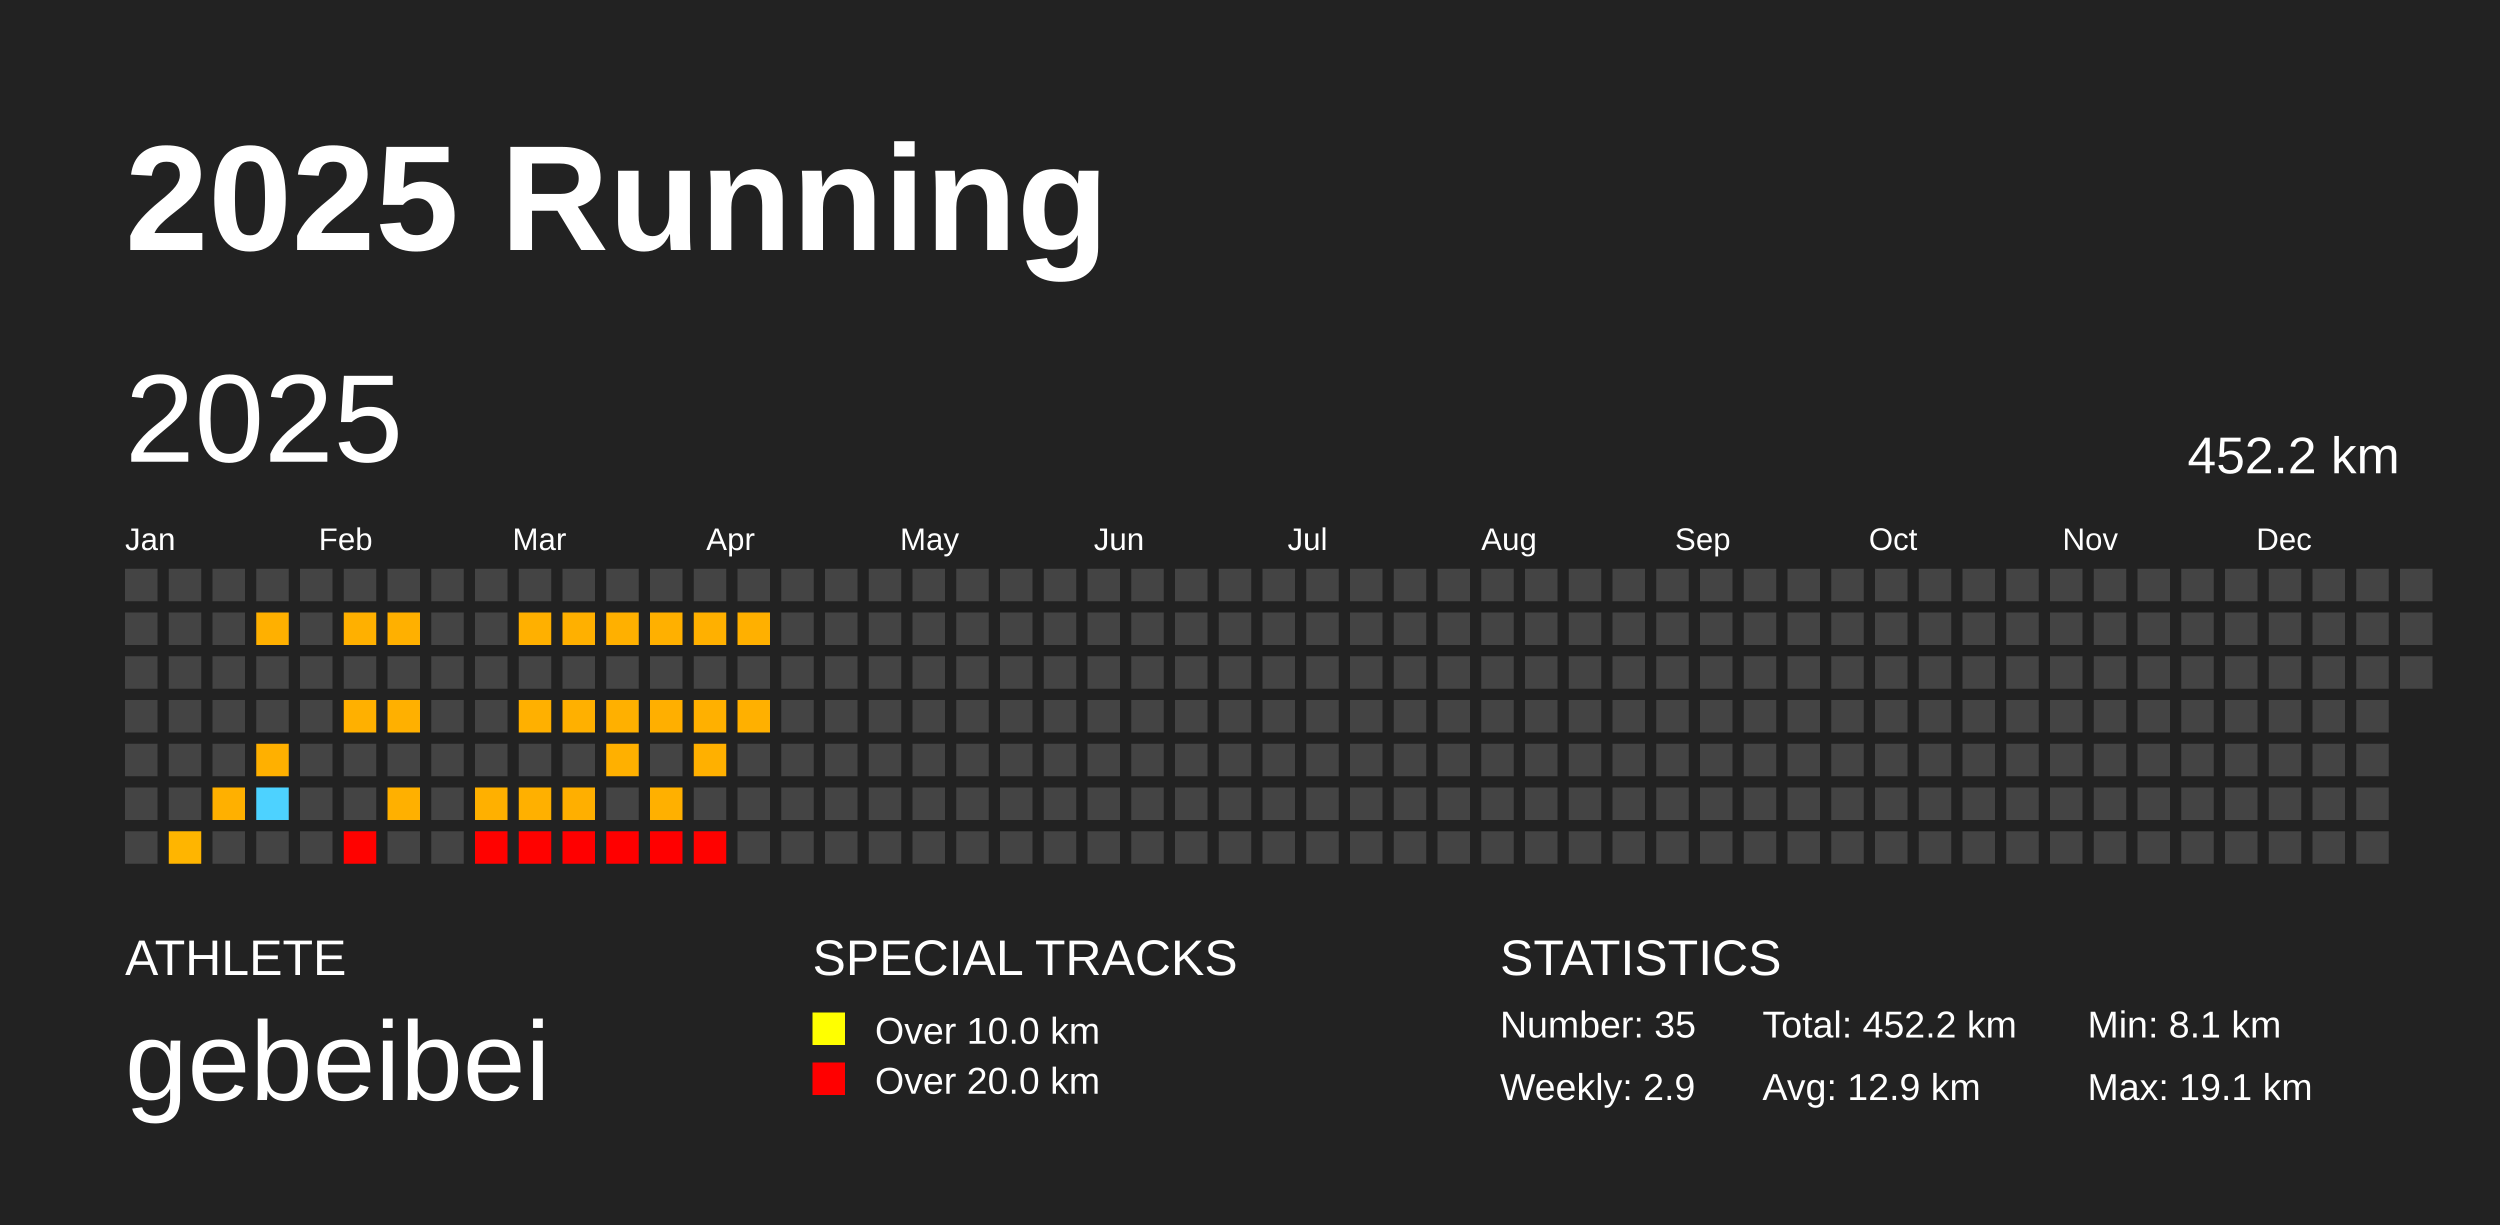
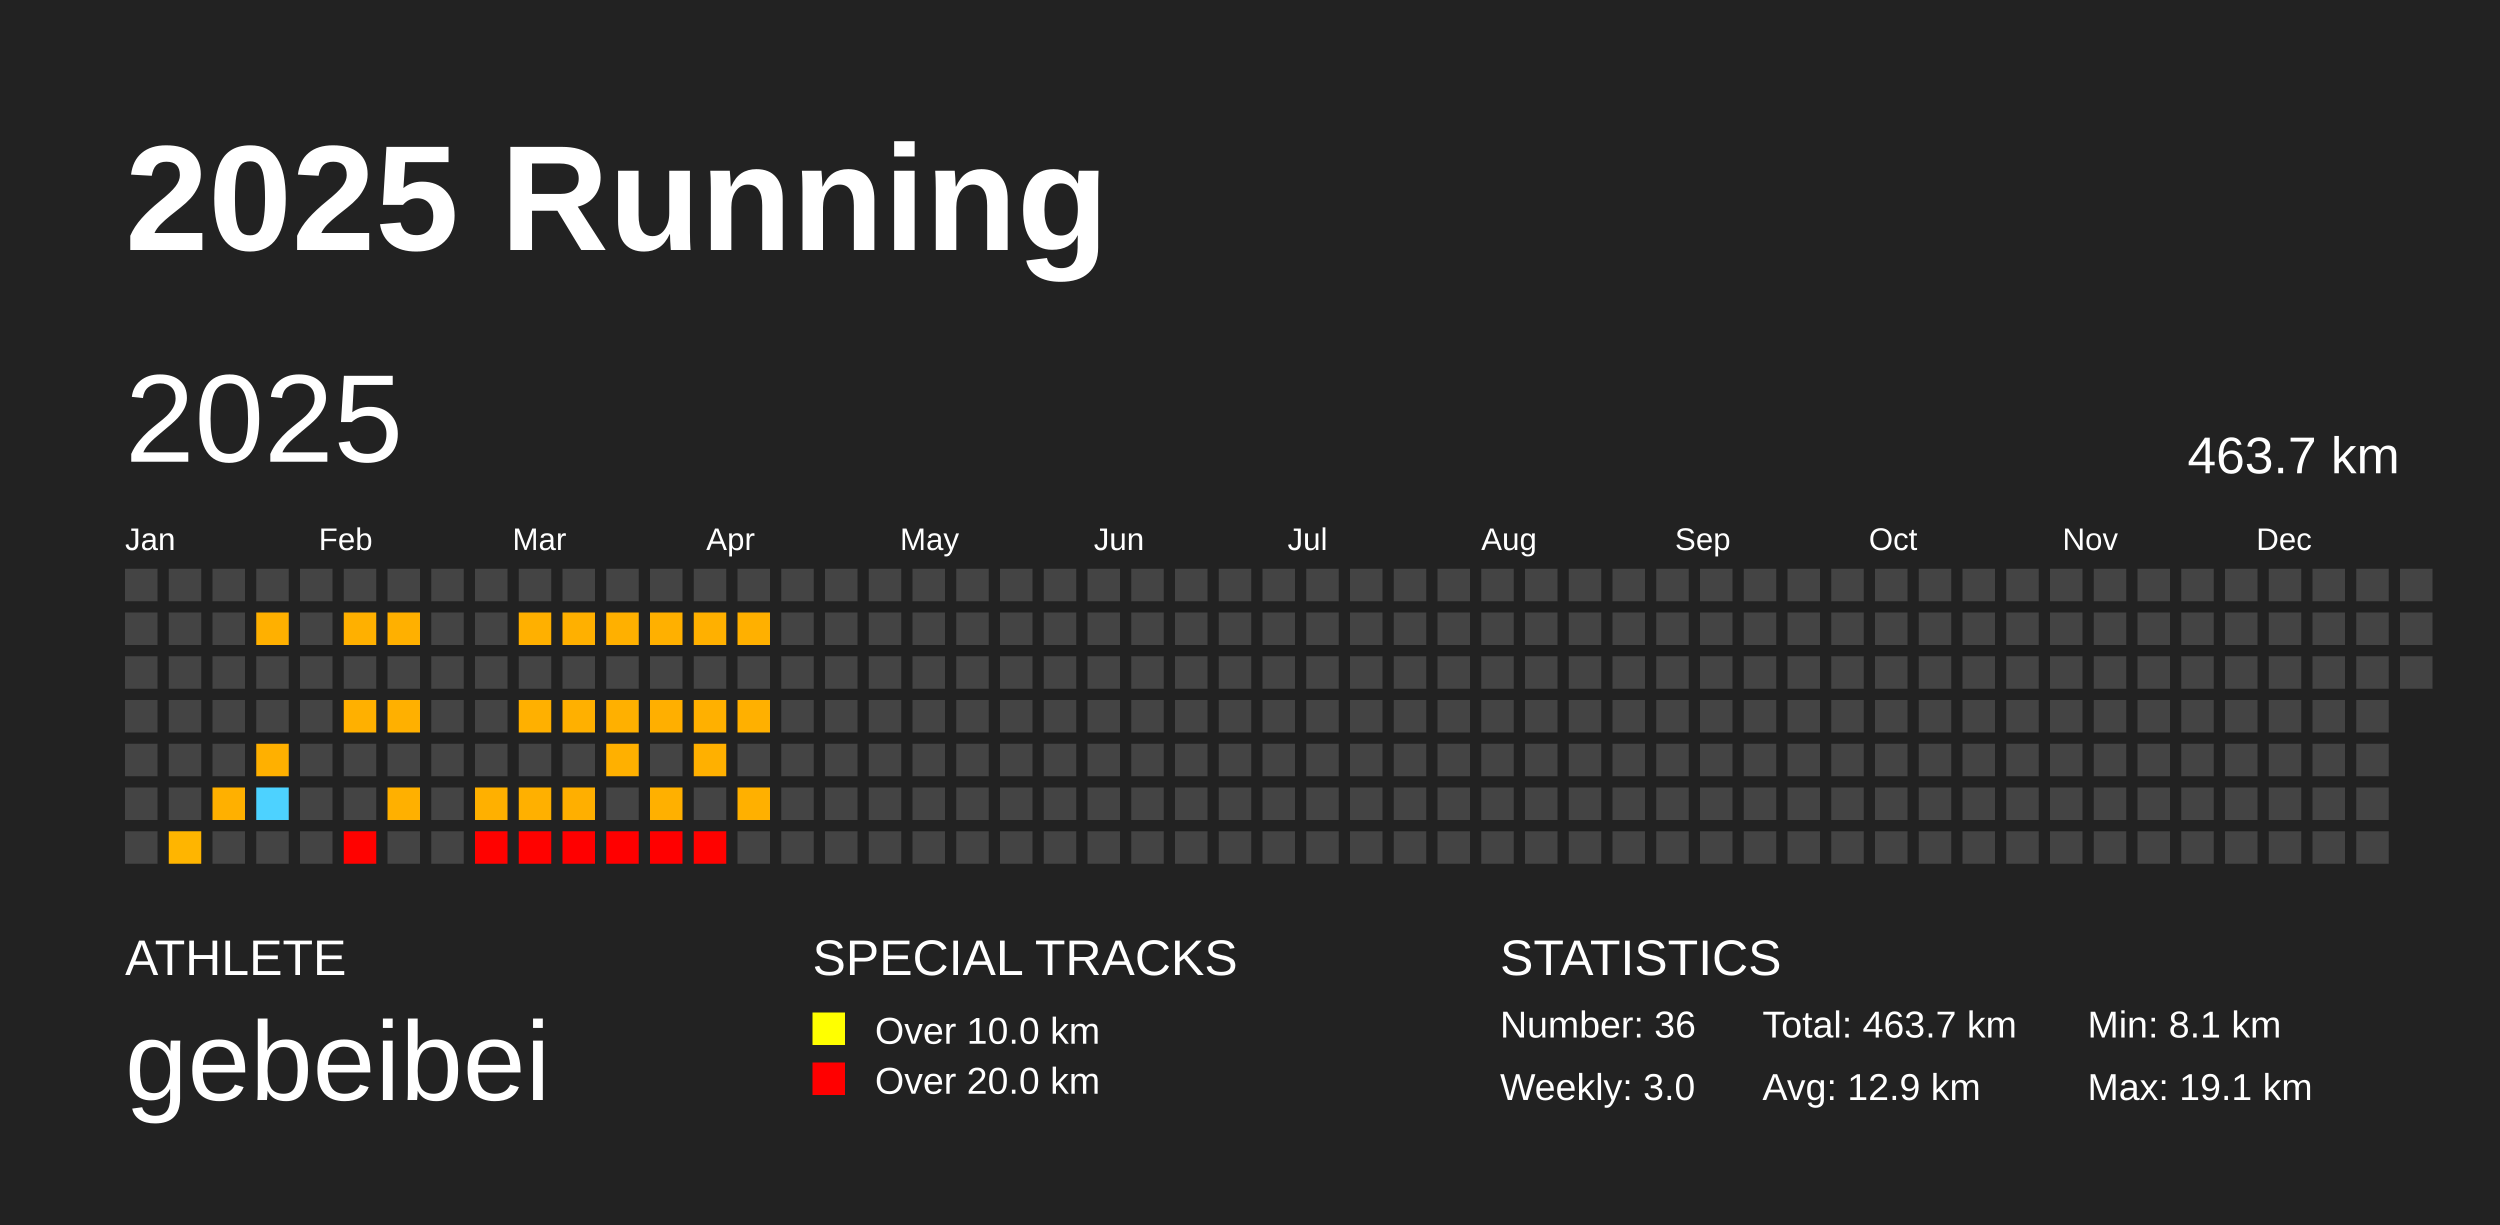
<svg xmlns="http://www.w3.org/2000/svg" baseProfile="full" height="98mm" version="1.1" viewBox="0,0,200,98" width="200mm">
  <defs />
  <rect fill="#222222" height="98" width="200" x="0" y="0" />
  <text fill="#FFFFFF" style="font-size:12px; font-family:Arial; font-weight:bold;" x="10" y="20">2025 Running</text>
  <text fill="#FFFFFF" style="font-size:4px; font-family:Arial" x="10" y="78">ATHLETE</text>
  <text fill="#FFFFFF" style="font-size:9px; font-family:Arial" x="10" y="88">gebeibei</text>
  <text fill="#FFFFFF" style="font-size:4px; font-family:Arial" x="65" y="78">SPECIAL TRACKS</text>
  <rect fill="yellow" height="2.6" width="2.6" x="65" y="81" />
  <text fill="#FFFFFF" style="font-size:3px; font-family:Arial" x="70" y="83.5">Over 10.0 km</text>
  <rect fill="red" height="2.6" width="2.6" x="65" y="85" />
  <text fill="#FFFFFF" style="font-size:3px; font-family:Arial" x="70" y="87.5">Over 20.0 km</text>
  <text fill="#FFFFFF" style="font-size:4px; font-family:Arial" x="120" y="78">STATISTICS</text>
-   <text fill="#FFFFFF" style="font-size:3px; font-family:Arial" x="120" y="83">Number: 35</text>
-   <text fill="#FFFFFF" style="font-size:3px; font-family:Arial" x="120" y="88">Weekly: 2.9</text>
-   <text fill="#FFFFFF" style="font-size:3px; font-family:Arial" x="141" y="83">Total: 452.2 km</text>
+   <text fill="#FFFFFF" style="font-size:3px; font-family:Arial" x="120" y="83">Number: 36</text>
+   <text fill="#FFFFFF" style="font-size:3px; font-family:Arial" x="120" y="88">Weekly: 3.0</text>
+   <text fill="#FFFFFF" style="font-size:3px; font-family:Arial" x="141" y="83">Total: 463.7 km</text>
  <text fill="#FFFFFF" style="font-size:3px; font-family:Arial" x="141" y="88">Avg: 12.9 km</text>
  <text fill="#FFFFFF" style="font-size:3px; font-family:Arial" x="167" y="83">Min: 8.1 km</text>
  <text fill="#FFFFFF" style="font-size:3px; font-family:Arial" x="167" y="88">Max: 19.1 km</text>
  <text dominant-baseline="hanging" fill="#FFFFFF" style="font-size:10.0px; font-family:Arial;" x="10" y="30">2025</text>
-   <text dominant-baseline="hanging" fill="#FFFFFF" style="font-size:4.125px; font-family:Arial;" x="175" y="35">452.2 km</text>
+   <text dominant-baseline="hanging" fill="#FFFFFF" style="font-size:4.125px; font-family:Arial;" x="175" y="35">463.7 km</text>
  <text fill="#FFFFFF" style="font-size:2.5px; font-family:Arial" x="10.0" y="44">Jan</text>
  <text fill="#FFFFFF" style="font-size:2.5px; font-family:Arial" x="25.5" y="44">Feb</text>
  <text fill="#FFFFFF" style="font-size:2.5px; font-family:Arial" x="41.0" y="44">Mar</text>
  <text fill="#FFFFFF" style="font-size:2.5px; font-family:Arial" x="56.5" y="44">Apr</text>
  <text fill="#FFFFFF" style="font-size:2.5px; font-family:Arial" x="72.0" y="44">May</text>
  <text fill="#FFFFFF" style="font-size:2.5px; font-family:Arial" x="87.5" y="44">Jun</text>
  <text fill="#FFFFFF" style="font-size:2.5px; font-family:Arial" x="103.0" y="44">Jul</text>
  <text fill="#FFFFFF" style="font-size:2.5px; font-family:Arial" x="118.5" y="44">Aug</text>
  <text fill="#FFFFFF" style="font-size:2.5px; font-family:Arial" x="134.0" y="44">Sep</text>
  <text fill="#FFFFFF" style="font-size:2.5px; font-family:Arial" x="149.5" y="44">Oct</text>
  <text fill="#FFFFFF" style="font-size:2.5px; font-family:Arial" x="165.0" y="44">Nov</text>
  <text fill="#FFFFFF" style="font-size:2.5px; font-family:Arial" x="180.5" y="44">Dec</text>
  <rect fill="#444444" height="2.6" width="2.6" x="10.0" y="45.5" />
  <rect fill="#444444" height="2.6" width="2.6" x="10.0" y="49.0" />
  <rect fill="#444444" height="2.6" width="2.6" x="10.0" y="52.5" />
  <rect fill="#444444" height="2.6" width="2.6" x="10.0" y="56.0" />
  <rect fill="#444444" height="2.6" width="2.6" x="10.0" y="59.5" />
  <rect fill="#444444" height="2.6" width="2.6" x="10.0" y="63.0" />
  <rect fill="#444444" height="2.6" width="2.6" x="10.0" y="66.5" />
  <rect fill="#444444" height="2.6" width="2.6" x="13.5" y="45.5" />
  <rect fill="#444444" height="2.6" width="2.6" x="13.5" y="49.0" />
  <rect fill="#444444" height="2.6" width="2.6" x="13.5" y="52.5" />
  <rect fill="#444444" height="2.6" width="2.6" x="13.5" y="56.0" />
  <rect fill="#444444" height="2.6" width="2.6" x="13.5" y="59.5" />
  <rect fill="#444444" height="2.6" width="2.6" x="13.5" y="63.0" />
  <rect fill="#ffb500" height="2.6" width="2.6" x="13.5" y="66.5" />
  <rect fill="#444444" height="2.6" width="2.6" x="17.0" y="45.5" />
  <rect fill="#444444" height="2.6" width="2.6" x="17.0" y="49.0" />
  <rect fill="#444444" height="2.6" width="2.6" x="17.0" y="52.5" />
  <rect fill="#444444" height="2.6" width="2.6" x="17.0" y="56.0" />
  <rect fill="#444444" height="2.6" width="2.6" x="17.0" y="59.5" />
  <rect fill="#ffb000" height="2.6" width="2.6" x="17.0" y="63.0" />
  <rect fill="#444444" height="2.6" width="2.6" x="17.0" y="66.5" />
  <rect fill="#444444" height="2.6" width="2.6" x="20.5" y="45.5" />
  <rect fill="#ffb000" height="2.6" width="2.6" x="20.5" y="49.0" />
  <rect fill="#444444" height="2.6" width="2.6" x="20.5" y="52.5" />
  <rect fill="#444444" height="2.6" width="2.6" x="20.5" y="56.0" />
  <rect fill="#ffb000" height="2.6" width="2.6" x="20.5" y="59.5" />
  <rect fill="#4dd2ff" height="2.6" width="2.6" x="20.5" y="63.0" />
  <rect fill="#444444" height="2.6" width="2.6" x="20.5" y="66.5" />
  <rect fill="#444444" height="2.6" width="2.6" x="24.0" y="45.5" />
  <rect fill="#444444" height="2.6" width="2.6" x="24.0" y="49.0" />
  <rect fill="#444444" height="2.6" width="2.6" x="24.0" y="52.5" />
  <rect fill="#444444" height="2.6" width="2.6" x="24.0" y="56.0" />
  <rect fill="#444444" height="2.6" width="2.6" x="24.0" y="59.5" />
  <rect fill="#444444" height="2.6" width="2.6" x="24.0" y="63.0" />
  <rect fill="#444444" height="2.6" width="2.6" x="24.0" y="66.5" />
  <rect fill="#444444" height="2.6" width="2.6" x="27.5" y="45.5" />
  <rect fill="#ffb000" height="2.6" width="2.6" x="27.5" y="49.0" />
  <rect fill="#444444" height="2.6" width="2.6" x="27.5" y="52.5" />
  <rect fill="#ffb000" height="2.6" width="2.6" x="27.5" y="56.0" />
  <rect fill="#444444" height="2.6" width="2.6" x="27.5" y="59.5" />
  <rect fill="#444444" height="2.6" width="2.6" x="27.5" y="63.0" />
  <rect fill="#ff0200" height="2.6" width="2.6" x="27.5" y="66.5" />
  <rect fill="#444444" height="2.6" width="2.6" x="31.0" y="45.5" />
  <rect fill="#ffb000" height="2.6" width="2.6" x="31.0" y="49.0" />
  <rect fill="#444444" height="2.6" width="2.6" x="31.0" y="52.5" />
  <rect fill="#ffb000" height="2.6" width="2.6" x="31.0" y="56.0" />
  <rect fill="#444444" height="2.6" width="2.6" x="31.0" y="59.5" />
  <rect fill="#ffb000" height="2.6" width="2.6" x="31.0" y="63.0" />
  <rect fill="#444444" height="2.6" width="2.6" x="31.0" y="66.5" />
  <rect fill="#444444" height="2.6" width="2.6" x="34.5" y="45.5" />
  <rect fill="#444444" height="2.6" width="2.6" x="34.5" y="49.0" />
  <rect fill="#444444" height="2.6" width="2.6" x="34.5" y="52.5" />
  <rect fill="#444444" height="2.6" width="2.6" x="34.5" y="56.0" />
  <rect fill="#444444" height="2.6" width="2.6" x="34.5" y="59.5" />
  <rect fill="#444444" height="2.6" width="2.6" x="34.5" y="63.0" />
  <rect fill="#444444" height="2.6" width="2.6" x="34.5" y="66.5" />
  <rect fill="#444444" height="2.6" width="2.6" x="38.0" y="45.5" />
  <rect fill="#444444" height="2.6" width="2.6" x="38.0" y="49.0" />
  <rect fill="#444444" height="2.6" width="2.6" x="38.0" y="52.5" />
  <rect fill="#444444" height="2.6" width="2.6" x="38.0" y="56.0" />
  <rect fill="#444444" height="2.6" width="2.6" x="38.0" y="59.5" />
  <rect fill="#ffb000" height="2.6" width="2.6" x="38.0" y="63.0" />
  <rect fill="#ff0200" height="2.6" width="2.6" x="38.0" y="66.5" />
  <rect fill="#444444" height="2.6" width="2.6" x="41.5" y="45.5" />
  <rect fill="#ffb000" height="2.6" width="2.6" x="41.5" y="49.0" />
  <rect fill="#444444" height="2.6" width="2.6" x="41.5" y="52.5" />
  <rect fill="#ffb000" height="2.6" width="2.6" x="41.5" y="56.0" />
  <rect fill="#444444" height="2.6" width="2.6" x="41.5" y="59.5" />
  <rect fill="#ffb000" height="2.6" width="2.6" x="41.5" y="63.0" />
  <rect fill="#ff0200" height="2.6" width="2.6" x="41.5" y="66.5" />
  <rect fill="#444444" height="2.6" width="2.6" x="45.0" y="45.5" />
  <rect fill="#ffb000" height="2.6" width="2.6" x="45.0" y="49.0" />
  <rect fill="#444444" height="2.6" width="2.6" x="45.0" y="52.5" />
  <rect fill="#ffb000" height="2.6" width="2.6" x="45.0" y="56.0" />
  <rect fill="#444444" height="2.6" width="2.6" x="45.0" y="59.5" />
  <rect fill="#ffaf00" height="2.6" width="2.6" x="45.0" y="63.0" />
  <rect fill="#ff0000" height="2.6" width="2.6" x="45.0" y="66.5" />
  <rect fill="#444444" height="2.6" width="2.6" x="48.5" y="45.5" />
  <rect fill="#ffb000" height="2.6" width="2.6" x="48.5" y="49.0" />
  <rect fill="#444444" height="2.6" width="2.6" x="48.5" y="52.5" />
  <rect fill="#ffb000" height="2.6" width="2.6" x="48.5" y="56.0" />
  <rect fill="#ffb000" height="2.6" width="2.6" x="48.5" y="59.5" />
  <rect fill="#444444" height="2.6" width="2.6" x="48.5" y="63.0" />
  <rect fill="#ff0000" height="2.6" width="2.6" x="48.5" y="66.5" />
  <rect fill="#444444" height="2.6" width="2.6" x="52.0" y="45.5" />
  <rect fill="#ffb000" height="2.6" width="2.6" x="52.0" y="49.0" />
  <rect fill="#444444" height="2.6" width="2.6" x="52.0" y="52.5" />
  <rect fill="#ffaf00" height="2.6" width="2.6" x="52.0" y="56.0" />
  <rect fill="#444444" height="2.6" width="2.6" x="52.0" y="59.5" />
  <rect fill="#ffb000" height="2.6" width="2.6" x="52.0" y="63.0" />
  <rect fill="#ff0000" height="2.6" width="2.6" x="52.0" y="66.5" />
  <rect fill="#444444" height="2.6" width="2.6" x="55.5" y="45.5" />
  <rect fill="#ffb000" height="2.6" width="2.6" x="55.5" y="49.0" />
  <rect fill="#444444" height="2.6" width="2.6" x="55.5" y="52.5" />
  <rect fill="#ffb000" height="2.6" width="2.6" x="55.5" y="56.0" />
  <rect fill="#ffb000" height="2.6" width="2.6" x="55.5" y="59.5" />
  <rect fill="#444444" height="2.6" width="2.6" x="55.5" y="63.0" />
  <rect fill="#ff0200" height="2.6" width="2.6" x="55.5" y="66.5" />
  <rect fill="#444444" height="2.6" width="2.6" x="59.0" y="45.5" />
  <rect fill="#ffb000" height="2.6" width="2.6" x="59.0" y="49.0" />
  <rect fill="#444444" height="2.6" width="2.6" x="59.0" y="52.5" />
  <rect fill="#ffb000" height="2.6" width="2.6" x="59.0" y="56.0" />
  <rect fill="#444444" height="2.6" width="2.6" x="59.0" y="59.5" />
-   <rect fill="#444444" height="2.6" width="2.6" x="59.0" y="63.0" />
+   <rect fill="#ffb000" height="2.6" width="2.6" x="59.0" y="63.0" />
  <rect fill="#444444" height="2.6" width="2.6" x="59.0" y="66.5" />
  <rect fill="#444444" height="2.6" width="2.6" x="62.5" y="45.5" />
  <rect fill="#444444" height="2.6" width="2.6" x="62.5" y="49.0" />
  <rect fill="#444444" height="2.6" width="2.6" x="62.5" y="52.5" />
  <rect fill="#444444" height="2.6" width="2.6" x="62.5" y="56.0" />
  <rect fill="#444444" height="2.6" width="2.6" x="62.5" y="59.5" />
  <rect fill="#444444" height="2.6" width="2.6" x="62.5" y="63.0" />
  <rect fill="#444444" height="2.6" width="2.6" x="62.5" y="66.5" />
  <rect fill="#444444" height="2.6" width="2.6" x="66.0" y="45.5" />
  <rect fill="#444444" height="2.6" width="2.6" x="66.0" y="49.0" />
  <rect fill="#444444" height="2.6" width="2.6" x="66.0" y="52.5" />
  <rect fill="#444444" height="2.6" width="2.6" x="66.0" y="56.0" />
  <rect fill="#444444" height="2.6" width="2.6" x="66.0" y="59.5" />
  <rect fill="#444444" height="2.6" width="2.6" x="66.0" y="63.0" />
  <rect fill="#444444" height="2.6" width="2.6" x="66.0" y="66.5" />
  <rect fill="#444444" height="2.6" width="2.6" x="69.5" y="45.5" />
  <rect fill="#444444" height="2.6" width="2.6" x="69.5" y="49.0" />
  <rect fill="#444444" height="2.6" width="2.6" x="69.5" y="52.5" />
  <rect fill="#444444" height="2.6" width="2.6" x="69.5" y="56.0" />
  <rect fill="#444444" height="2.6" width="2.6" x="69.5" y="59.5" />
  <rect fill="#444444" height="2.6" width="2.6" x="69.5" y="63.0" />
  <rect fill="#444444" height="2.6" width="2.6" x="69.5" y="66.5" />
  <rect fill="#444444" height="2.6" width="2.6" x="73.0" y="45.5" />
  <rect fill="#444444" height="2.6" width="2.6" x="73.0" y="49.0" />
  <rect fill="#444444" height="2.6" width="2.6" x="73.0" y="52.5" />
  <rect fill="#444444" height="2.6" width="2.6" x="73.0" y="56.0" />
  <rect fill="#444444" height="2.6" width="2.6" x="73.0" y="59.5" />
  <rect fill="#444444" height="2.6" width="2.6" x="73.0" y="63.0" />
  <rect fill="#444444" height="2.6" width="2.6" x="73.0" y="66.5" />
  <rect fill="#444444" height="2.6" width="2.6" x="76.5" y="45.5" />
  <rect fill="#444444" height="2.6" width="2.6" x="76.5" y="49.0" />
  <rect fill="#444444" height="2.6" width="2.6" x="76.5" y="52.5" />
  <rect fill="#444444" height="2.6" width="2.6" x="76.5" y="56.0" />
  <rect fill="#444444" height="2.6" width="2.6" x="76.5" y="59.5" />
  <rect fill="#444444" height="2.6" width="2.6" x="76.5" y="63.0" />
  <rect fill="#444444" height="2.6" width="2.6" x="76.5" y="66.5" />
  <rect fill="#444444" height="2.6" width="2.6" x="80.0" y="45.5" />
  <rect fill="#444444" height="2.6" width="2.6" x="80.0" y="49.0" />
  <rect fill="#444444" height="2.6" width="2.6" x="80.0" y="52.5" />
  <rect fill="#444444" height="2.6" width="2.6" x="80.0" y="56.0" />
  <rect fill="#444444" height="2.6" width="2.6" x="80.0" y="59.5" />
  <rect fill="#444444" height="2.6" width="2.6" x="80.0" y="63.0" />
  <rect fill="#444444" height="2.6" width="2.6" x="80.0" y="66.5" />
  <rect fill="#444444" height="2.6" width="2.6" x="83.5" y="45.5" />
  <rect fill="#444444" height="2.6" width="2.6" x="83.5" y="49.0" />
  <rect fill="#444444" height="2.6" width="2.6" x="83.5" y="52.5" />
  <rect fill="#444444" height="2.6" width="2.6" x="83.5" y="56.0" />
  <rect fill="#444444" height="2.6" width="2.6" x="83.5" y="59.5" />
  <rect fill="#444444" height="2.6" width="2.6" x="83.5" y="63.0" />
  <rect fill="#444444" height="2.6" width="2.6" x="83.5" y="66.5" />
  <rect fill="#444444" height="2.6" width="2.6" x="87.0" y="45.5" />
  <rect fill="#444444" height="2.6" width="2.6" x="87.0" y="49.0" />
  <rect fill="#444444" height="2.6" width="2.6" x="87.0" y="52.5" />
  <rect fill="#444444" height="2.6" width="2.6" x="87.0" y="56.0" />
  <rect fill="#444444" height="2.6" width="2.6" x="87.0" y="59.5" />
  <rect fill="#444444" height="2.6" width="2.6" x="87.0" y="63.0" />
  <rect fill="#444444" height="2.6" width="2.6" x="87.0" y="66.5" />
  <rect fill="#444444" height="2.6" width="2.6" x="90.5" y="45.5" />
  <rect fill="#444444" height="2.6" width="2.6" x="90.5" y="49.0" />
  <rect fill="#444444" height="2.6" width="2.6" x="90.5" y="52.5" />
  <rect fill="#444444" height="2.6" width="2.6" x="90.5" y="56.0" />
  <rect fill="#444444" height="2.6" width="2.6" x="90.5" y="59.5" />
  <rect fill="#444444" height="2.6" width="2.6" x="90.5" y="63.0" />
  <rect fill="#444444" height="2.6" width="2.6" x="90.5" y="66.5" />
  <rect fill="#444444" height="2.6" width="2.6" x="94.0" y="45.5" />
  <rect fill="#444444" height="2.6" width="2.6" x="94.0" y="49.0" />
  <rect fill="#444444" height="2.6" width="2.6" x="94.0" y="52.5" />
  <rect fill="#444444" height="2.6" width="2.6" x="94.0" y="56.0" />
  <rect fill="#444444" height="2.6" width="2.6" x="94.0" y="59.5" />
  <rect fill="#444444" height="2.6" width="2.6" x="94.0" y="63.0" />
  <rect fill="#444444" height="2.6" width="2.6" x="94.0" y="66.5" />
  <rect fill="#444444" height="2.6" width="2.6" x="97.5" y="45.5" />
  <rect fill="#444444" height="2.6" width="2.6" x="97.5" y="49.0" />
  <rect fill="#444444" height="2.6" width="2.6" x="97.5" y="52.5" />
  <rect fill="#444444" height="2.6" width="2.6" x="97.5" y="56.0" />
  <rect fill="#444444" height="2.6" width="2.6" x="97.5" y="59.5" />
  <rect fill="#444444" height="2.6" width="2.6" x="97.5" y="63.0" />
  <rect fill="#444444" height="2.6" width="2.6" x="97.5" y="66.5" />
  <rect fill="#444444" height="2.6" width="2.6" x="101.0" y="45.5" />
  <rect fill="#444444" height="2.6" width="2.6" x="101.0" y="49.0" />
  <rect fill="#444444" height="2.6" width="2.6" x="101.0" y="52.5" />
  <rect fill="#444444" height="2.6" width="2.6" x="101.0" y="56.0" />
  <rect fill="#444444" height="2.6" width="2.6" x="101.0" y="59.5" />
  <rect fill="#444444" height="2.6" width="2.6" x="101.0" y="63.0" />
  <rect fill="#444444" height="2.6" width="2.6" x="101.0" y="66.5" />
  <rect fill="#444444" height="2.6" width="2.6" x="104.5" y="45.5" />
  <rect fill="#444444" height="2.6" width="2.6" x="104.5" y="49.0" />
  <rect fill="#444444" height="2.6" width="2.6" x="104.5" y="52.5" />
  <rect fill="#444444" height="2.6" width="2.6" x="104.5" y="56.0" />
  <rect fill="#444444" height="2.6" width="2.6" x="104.5" y="59.5" />
  <rect fill="#444444" height="2.6" width="2.6" x="104.5" y="63.0" />
  <rect fill="#444444" height="2.6" width="2.6" x="104.5" y="66.5" />
  <rect fill="#444444" height="2.6" width="2.6" x="108.0" y="45.5" />
  <rect fill="#444444" height="2.6" width="2.6" x="108.0" y="49.0" />
  <rect fill="#444444" height="2.6" width="2.6" x="108.0" y="52.5" />
  <rect fill="#444444" height="2.6" width="2.6" x="108.0" y="56.0" />
  <rect fill="#444444" height="2.6" width="2.6" x="108.0" y="59.5" />
  <rect fill="#444444" height="2.6" width="2.6" x="108.0" y="63.0" />
  <rect fill="#444444" height="2.6" width="2.6" x="108.0" y="66.5" />
  <rect fill="#444444" height="2.6" width="2.6" x="111.5" y="45.5" />
  <rect fill="#444444" height="2.6" width="2.6" x="111.5" y="49.0" />
  <rect fill="#444444" height="2.6" width="2.6" x="111.5" y="52.5" />
  <rect fill="#444444" height="2.6" width="2.6" x="111.5" y="56.0" />
  <rect fill="#444444" height="2.6" width="2.6" x="111.5" y="59.5" />
  <rect fill="#444444" height="2.6" width="2.6" x="111.5" y="63.0" />
  <rect fill="#444444" height="2.6" width="2.6" x="111.5" y="66.5" />
  <rect fill="#444444" height="2.6" width="2.6" x="115.0" y="45.5" />
  <rect fill="#444444" height="2.6" width="2.6" x="115.0" y="49.0" />
  <rect fill="#444444" height="2.6" width="2.6" x="115.0" y="52.5" />
  <rect fill="#444444" height="2.6" width="2.6" x="115.0" y="56.0" />
  <rect fill="#444444" height="2.6" width="2.6" x="115.0" y="59.5" />
  <rect fill="#444444" height="2.6" width="2.6" x="115.0" y="63.0" />
  <rect fill="#444444" height="2.6" width="2.6" x="115.0" y="66.5" />
  <rect fill="#444444" height="2.6" width="2.6" x="118.5" y="45.5" />
  <rect fill="#444444" height="2.6" width="2.6" x="118.5" y="49.0" />
  <rect fill="#444444" height="2.6" width="2.6" x="118.5" y="52.5" />
  <rect fill="#444444" height="2.6" width="2.6" x="118.5" y="56.0" />
  <rect fill="#444444" height="2.6" width="2.6" x="118.5" y="59.5" />
  <rect fill="#444444" height="2.6" width="2.6" x="118.5" y="63.0" />
  <rect fill="#444444" height="2.6" width="2.6" x="118.5" y="66.5" />
  <rect fill="#444444" height="2.6" width="2.6" x="122.0" y="45.5" />
  <rect fill="#444444" height="2.6" width="2.6" x="122.0" y="49.0" />
  <rect fill="#444444" height="2.6" width="2.6" x="122.0" y="52.5" />
  <rect fill="#444444" height="2.6" width="2.6" x="122.0" y="56.0" />
  <rect fill="#444444" height="2.6" width="2.6" x="122.0" y="59.5" />
  <rect fill="#444444" height="2.6" width="2.6" x="122.0" y="63.0" />
  <rect fill="#444444" height="2.6" width="2.6" x="122.0" y="66.5" />
  <rect fill="#444444" height="2.6" width="2.6" x="125.5" y="45.5" />
  <rect fill="#444444" height="2.6" width="2.6" x="125.5" y="49.0" />
  <rect fill="#444444" height="2.6" width="2.6" x="125.5" y="52.5" />
  <rect fill="#444444" height="2.6" width="2.6" x="125.5" y="56.0" />
  <rect fill="#444444" height="2.6" width="2.6" x="125.5" y="59.5" />
  <rect fill="#444444" height="2.6" width="2.6" x="125.5" y="63.0" />
  <rect fill="#444444" height="2.6" width="2.6" x="125.5" y="66.5" />
  <rect fill="#444444" height="2.6" width="2.6" x="129.0" y="45.5" />
  <rect fill="#444444" height="2.6" width="2.6" x="129.0" y="49.0" />
  <rect fill="#444444" height="2.6" width="2.6" x="129.0" y="52.5" />
  <rect fill="#444444" height="2.6" width="2.6" x="129.0" y="56.0" />
  <rect fill="#444444" height="2.6" width="2.6" x="129.0" y="59.5" />
  <rect fill="#444444" height="2.6" width="2.6" x="129.0" y="63.0" />
  <rect fill="#444444" height="2.6" width="2.6" x="129.0" y="66.5" />
  <rect fill="#444444" height="2.6" width="2.6" x="132.5" y="45.5" />
  <rect fill="#444444" height="2.6" width="2.6" x="132.5" y="49.0" />
  <rect fill="#444444" height="2.6" width="2.6" x="132.5" y="52.5" />
  <rect fill="#444444" height="2.6" width="2.6" x="132.5" y="56.0" />
  <rect fill="#444444" height="2.6" width="2.6" x="132.5" y="59.5" />
  <rect fill="#444444" height="2.6" width="2.6" x="132.5" y="63.0" />
  <rect fill="#444444" height="2.6" width="2.6" x="132.5" y="66.5" />
  <rect fill="#444444" height="2.6" width="2.6" x="136.0" y="45.5" />
  <rect fill="#444444" height="2.6" width="2.6" x="136.0" y="49.0" />
  <rect fill="#444444" height="2.6" width="2.6" x="136.0" y="52.5" />
  <rect fill="#444444" height="2.6" width="2.6" x="136.0" y="56.0" />
  <rect fill="#444444" height="2.6" width="2.6" x="136.0" y="59.5" />
  <rect fill="#444444" height="2.6" width="2.6" x="136.0" y="63.0" />
  <rect fill="#444444" height="2.6" width="2.6" x="136.0" y="66.5" />
  <rect fill="#444444" height="2.6" width="2.6" x="139.5" y="45.5" />
  <rect fill="#444444" height="2.6" width="2.6" x="139.5" y="49.0" />
  <rect fill="#444444" height="2.6" width="2.6" x="139.5" y="52.5" />
  <rect fill="#444444" height="2.6" width="2.6" x="139.5" y="56.0" />
  <rect fill="#444444" height="2.6" width="2.6" x="139.5" y="59.5" />
  <rect fill="#444444" height="2.6" width="2.6" x="139.5" y="63.0" />
  <rect fill="#444444" height="2.6" width="2.6" x="139.5" y="66.5" />
  <rect fill="#444444" height="2.6" width="2.6" x="143.0" y="45.5" />
  <rect fill="#444444" height="2.6" width="2.6" x="143.0" y="49.0" />
  <rect fill="#444444" height="2.6" width="2.6" x="143.0" y="52.5" />
  <rect fill="#444444" height="2.6" width="2.6" x="143.0" y="56.0" />
  <rect fill="#444444" height="2.6" width="2.6" x="143.0" y="59.5" />
  <rect fill="#444444" height="2.6" width="2.6" x="143.0" y="63.0" />
  <rect fill="#444444" height="2.6" width="2.6" x="143.0" y="66.5" />
  <rect fill="#444444" height="2.6" width="2.6" x="146.5" y="45.5" />
  <rect fill="#444444" height="2.6" width="2.6" x="146.5" y="49.0" />
  <rect fill="#444444" height="2.6" width="2.6" x="146.5" y="52.5" />
  <rect fill="#444444" height="2.6" width="2.6" x="146.5" y="56.0" />
  <rect fill="#444444" height="2.6" width="2.6" x="146.5" y="59.5" />
  <rect fill="#444444" height="2.6" width="2.6" x="146.5" y="63.0" />
  <rect fill="#444444" height="2.6" width="2.6" x="146.5" y="66.5" />
  <rect fill="#444444" height="2.6" width="2.6" x="150.0" y="45.5" />
  <rect fill="#444444" height="2.6" width="2.6" x="150.0" y="49.0" />
  <rect fill="#444444" height="2.6" width="2.6" x="150.0" y="52.5" />
  <rect fill="#444444" height="2.6" width="2.6" x="150.0" y="56.0" />
  <rect fill="#444444" height="2.6" width="2.6" x="150.0" y="59.5" />
  <rect fill="#444444" height="2.6" width="2.6" x="150.0" y="63.0" />
  <rect fill="#444444" height="2.6" width="2.6" x="150.0" y="66.5" />
  <rect fill="#444444" height="2.6" width="2.6" x="153.5" y="45.5" />
  <rect fill="#444444" height="2.6" width="2.6" x="153.5" y="49.0" />
  <rect fill="#444444" height="2.6" width="2.6" x="153.5" y="52.5" />
  <rect fill="#444444" height="2.6" width="2.6" x="153.5" y="56.0" />
  <rect fill="#444444" height="2.6" width="2.6" x="153.5" y="59.5" />
  <rect fill="#444444" height="2.6" width="2.6" x="153.5" y="63.0" />
  <rect fill="#444444" height="2.6" width="2.6" x="153.5" y="66.5" />
  <rect fill="#444444" height="2.6" width="2.6" x="157.0" y="45.5" />
  <rect fill="#444444" height="2.6" width="2.6" x="157.0" y="49.0" />
  <rect fill="#444444" height="2.6" width="2.6" x="157.0" y="52.5" />
  <rect fill="#444444" height="2.6" width="2.6" x="157.0" y="56.0" />
  <rect fill="#444444" height="2.6" width="2.6" x="157.0" y="59.5" />
  <rect fill="#444444" height="2.6" width="2.6" x="157.0" y="63.0" />
  <rect fill="#444444" height="2.6" width="2.6" x="157.0" y="66.5" />
  <rect fill="#444444" height="2.6" width="2.6" x="160.5" y="45.5" />
  <rect fill="#444444" height="2.6" width="2.6" x="160.5" y="49.0" />
  <rect fill="#444444" height="2.6" width="2.6" x="160.5" y="52.5" />
  <rect fill="#444444" height="2.6" width="2.6" x="160.5" y="56.0" />
  <rect fill="#444444" height="2.6" width="2.6" x="160.5" y="59.5" />
  <rect fill="#444444" height="2.6" width="2.6" x="160.5" y="63.0" />
  <rect fill="#444444" height="2.6" width="2.6" x="160.5" y="66.5" />
  <rect fill="#444444" height="2.6" width="2.6" x="164.0" y="45.5" />
  <rect fill="#444444" height="2.6" width="2.6" x="164.0" y="49.0" />
  <rect fill="#444444" height="2.6" width="2.6" x="164.0" y="52.5" />
  <rect fill="#444444" height="2.6" width="2.6" x="164.0" y="56.0" />
  <rect fill="#444444" height="2.6" width="2.6" x="164.0" y="59.5" />
  <rect fill="#444444" height="2.6" width="2.6" x="164.0" y="63.0" />
  <rect fill="#444444" height="2.6" width="2.6" x="164.0" y="66.5" />
  <rect fill="#444444" height="2.6" width="2.6" x="167.5" y="45.5" />
  <rect fill="#444444" height="2.6" width="2.6" x="167.5" y="49.0" />
  <rect fill="#444444" height="2.6" width="2.6" x="167.5" y="52.5" />
  <rect fill="#444444" height="2.6" width="2.6" x="167.5" y="56.0" />
  <rect fill="#444444" height="2.6" width="2.6" x="167.5" y="59.5" />
  <rect fill="#444444" height="2.6" width="2.6" x="167.5" y="63.0" />
  <rect fill="#444444" height="2.6" width="2.6" x="167.5" y="66.5" />
  <rect fill="#444444" height="2.6" width="2.6" x="171.0" y="45.5" />
  <rect fill="#444444" height="2.6" width="2.6" x="171.0" y="49.0" />
  <rect fill="#444444" height="2.6" width="2.6" x="171.0" y="52.5" />
  <rect fill="#444444" height="2.6" width="2.6" x="171.0" y="56.0" />
  <rect fill="#444444" height="2.6" width="2.6" x="171.0" y="59.5" />
  <rect fill="#444444" height="2.6" width="2.6" x="171.0" y="63.0" />
  <rect fill="#444444" height="2.6" width="2.6" x="171.0" y="66.5" />
  <rect fill="#444444" height="2.6" width="2.6" x="174.5" y="45.5" />
  <rect fill="#444444" height="2.6" width="2.6" x="174.5" y="49.0" />
  <rect fill="#444444" height="2.6" width="2.6" x="174.5" y="52.5" />
  <rect fill="#444444" height="2.6" width="2.6" x="174.5" y="56.0" />
  <rect fill="#444444" height="2.6" width="2.6" x="174.5" y="59.5" />
  <rect fill="#444444" height="2.6" width="2.6" x="174.5" y="63.0" />
  <rect fill="#444444" height="2.6" width="2.6" x="174.5" y="66.5" />
  <rect fill="#444444" height="2.6" width="2.6" x="178.0" y="45.5" />
  <rect fill="#444444" height="2.6" width="2.6" x="178.0" y="49.0" />
  <rect fill="#444444" height="2.6" width="2.6" x="178.0" y="52.5" />
  <rect fill="#444444" height="2.6" width="2.6" x="178.0" y="56.0" />
  <rect fill="#444444" height="2.6" width="2.6" x="178.0" y="59.5" />
  <rect fill="#444444" height="2.6" width="2.6" x="178.0" y="63.0" />
  <rect fill="#444444" height="2.6" width="2.6" x="178.0" y="66.5" />
  <rect fill="#444444" height="2.6" width="2.6" x="181.5" y="45.5" />
  <rect fill="#444444" height="2.6" width="2.6" x="181.5" y="49.0" />
  <rect fill="#444444" height="2.6" width="2.6" x="181.5" y="52.5" />
  <rect fill="#444444" height="2.6" width="2.6" x="181.5" y="56.0" />
  <rect fill="#444444" height="2.6" width="2.6" x="181.5" y="59.5" />
  <rect fill="#444444" height="2.6" width="2.6" x="181.5" y="63.0" />
  <rect fill="#444444" height="2.6" width="2.6" x="181.5" y="66.5" />
  <rect fill="#444444" height="2.6" width="2.6" x="185.0" y="45.5" />
  <rect fill="#444444" height="2.6" width="2.6" x="185.0" y="49.0" />
  <rect fill="#444444" height="2.6" width="2.6" x="185.0" y="52.5" />
  <rect fill="#444444" height="2.6" width="2.6" x="185.0" y="56.0" />
  <rect fill="#444444" height="2.6" width="2.6" x="185.0" y="59.5" />
  <rect fill="#444444" height="2.6" width="2.6" x="185.0" y="63.0" />
  <rect fill="#444444" height="2.6" width="2.6" x="185.0" y="66.5" />
  <rect fill="#444444" height="2.6" width="2.6" x="188.5" y="45.5" />
  <rect fill="#444444" height="2.6" width="2.6" x="188.5" y="49.0" />
  <rect fill="#444444" height="2.6" width="2.6" x="188.5" y="52.5" />
  <rect fill="#444444" height="2.6" width="2.6" x="188.5" y="56.0" />
  <rect fill="#444444" height="2.6" width="2.6" x="188.5" y="59.5" />
  <rect fill="#444444" height="2.6" width="2.6" x="188.5" y="63.0" />
  <rect fill="#444444" height="2.6" width="2.6" x="188.5" y="66.5" />
  <rect fill="#444444" height="2.6" width="2.6" x="192.0" y="45.5" />
  <rect fill="#444444" height="2.6" width="2.6" x="192.0" y="49.0" />
  <rect fill="#444444" height="2.6" width="2.6" x="192.0" y="52.5" />
</svg>
